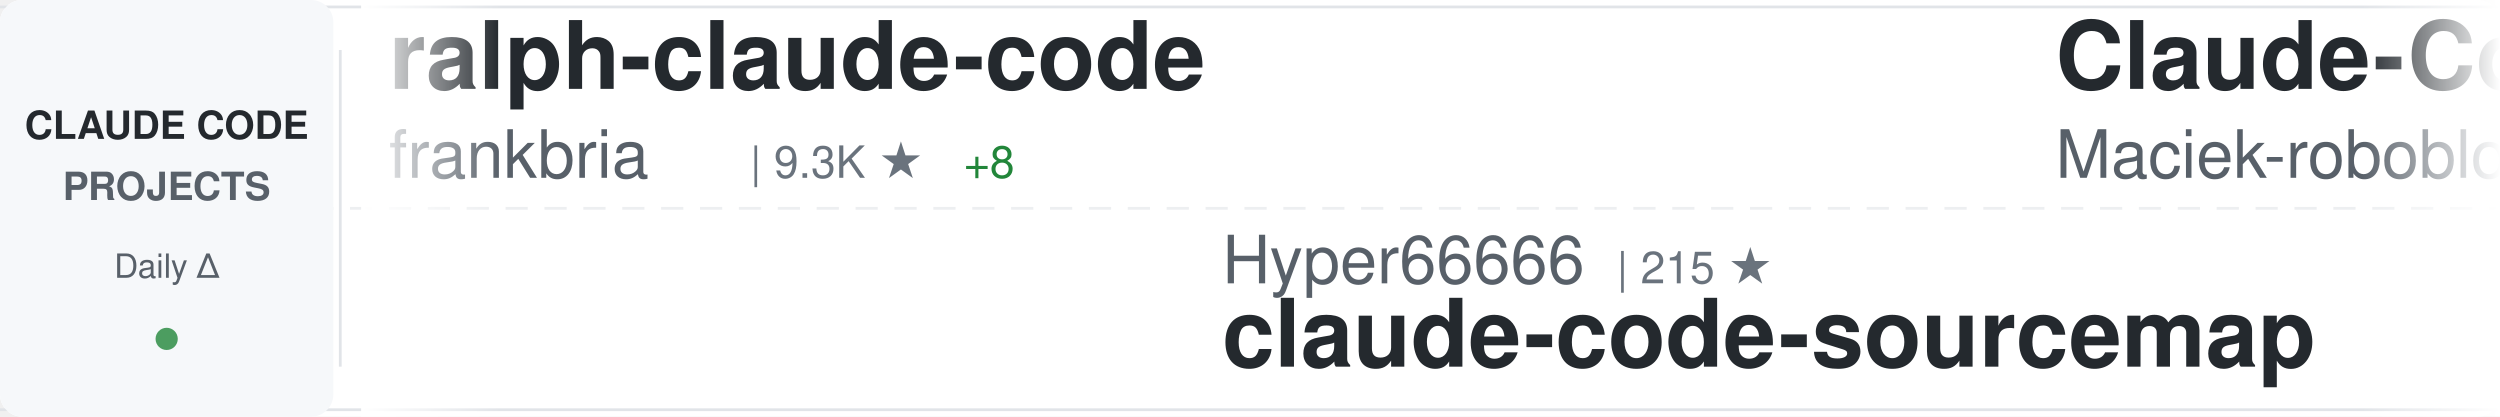
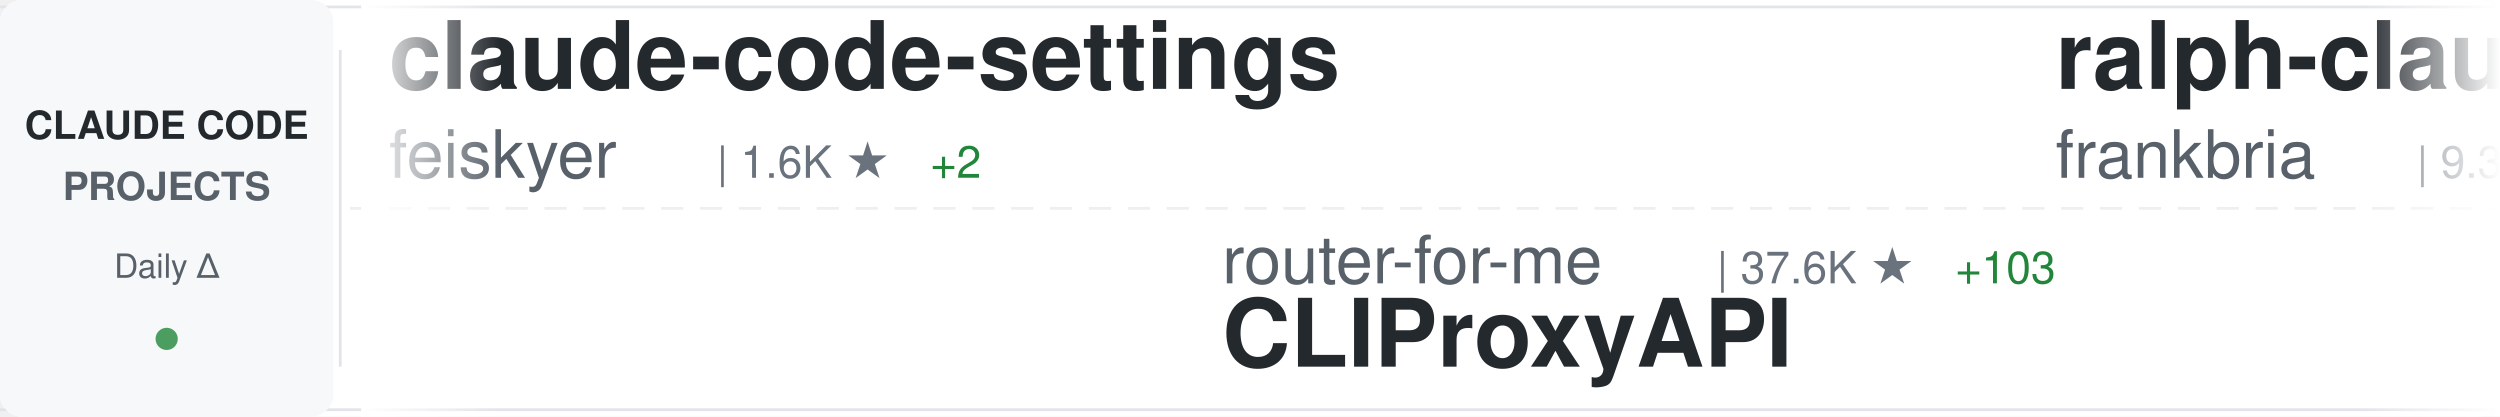
<svg xmlns="http://www.w3.org/2000/svg" width="900" height="150">
  <defs>
    <linearGradient id="awesomeLeftFade" x1="0%" y1="0%" x2="100%" y2="0%">
      <stop offset="0%" style="stop-color:#ffffff;stop-opacity:1" />
      <stop offset="100%" style="stop-color:#ffffff;stop-opacity:0" />
    </linearGradient>
    <linearGradient id="awesomeRightFade" x1="0%" y1="0%" x2="100%" y2="0%">
      <stop offset="0%" style="stop-color:#ffffff;stop-opacity:0" />
      <stop offset="100%" style="stop-color:#ffffff;stop-opacity:1" />
    </linearGradient>
  </defs>
  <rect width="900" height="150" fill="#ffffff" rx="8" />
  <rect x="0" y="2" width="900" height="1" fill="#e1e4e8" />
  <rect x="0" y="147" width="900" height="1" fill="#e1e4e8" />
  <line x1="0" y1="75" x2="900" y2="75" stroke="#e1e4e8" stroke-width="1" stroke-dasharray="8 6" opacity="0.6" />
  <rect x="0" y="0" width="120" height="150" fill="#f6f8fa" rx="8" />
  <text x="60" y="50" font-family="-apple-system, BlinkMacSystemFont, 'Segoe UI', Helvetica, Arial, sans-serif" font-size="14" font-weight="600" fill="#24292e" text-anchor="middle">CLAUDE CODE</text>
  <text x="60" y="72" font-family="-apple-system, BlinkMacSystemFont, 'Segoe UI', Helvetica, Arial, sans-serif" font-size="14" font-weight="600" fill="#586069" text-anchor="middle">PROJECTS</text>
  <text x="60" y="100" font-family="-apple-system, BlinkMacSystemFont, 'Segoe UI', Helvetica, Arial, sans-serif" font-size="12" font-weight="500" fill="#586069" text-anchor="middle">Daily Δ</text>
  <circle cx="60" cy="122" r="4" fill="#22863a" opacity="0.8" />
  <rect x="122" y="18" width="1" height="114" fill="#e1e4e8" />
  <clipPath id="awesomeTickerClip">
    <rect x="130" y="0" width="770" height="150" />
  </clipPath>
  <g clip-path="url(#awesomeTickerClip)">
    <g id="awesomeTickerItems">
      <animateTransform attributeName="transform" attributeType="XML" type="translate" from="0 0" to="-3000 0" dur="54s" repeatCount="indefinite" />
      <g transform="translate(0, 0)">
+         <text x="140" y="32" font-family="-apple-system, BlinkMacSystemFont, 'Segoe UI', Helvetica, Arial, sans-serif" font-size="34" font-weight="600" fill="#24292e">claude-code-settings</text>
+         <text x="140" y="64" font-family="-apple-system, BlinkMacSystemFont, 'Segoe UI', Helvetica, Arial, sans-serif" font-size="24" font-weight="400" fill="#586069">feiskyer</text>
+         <text x="258" y="64" font-family="-apple-system, BlinkMacSystemFont, 'Segoe UI', Helvetica, Arial, sans-serif" font-size="16" font-weight="500" fill="#6a737d">| 1.6K ★</text>
+         <text x="335" y="64" font-family="-apple-system, BlinkMacSystemFont, 'Segoe UI', Helvetica, Arial, sans-serif" font-size="16" font-weight="500" fill="#22863a"> +2</text>
+       </g>
+       <g transform="translate(300, 0)">
+         <text x="140" y="102" font-family="-apple-system, BlinkMacSystemFont, 'Segoe UI', Helvetica, Arial, sans-serif" font-size="24" font-weight="400" fill="#586069">router-for-me</text>
+         <text x="318" y="102" font-family="-apple-system, BlinkMacSystemFont, 'Segoe UI', Helvetica, Arial, sans-serif" font-size="16" font-weight="500" fill="#6a737d">| 37.6K ★</text>
+         <text x="404" y="102" font-family="-apple-system, BlinkMacSystemFont, 'Segoe UI', Helvetica, Arial, sans-serif" font-size="16" font-weight="500" fill="#22863a"> +103</text>
+         <text x="140" y="132" font-family="-apple-system, BlinkMacSystemFont, 'Segoe UI', Helvetica, Arial, sans-serif" font-size="34" font-weight="600" fill="#24292e">CLIProxyAPI</text>
+       </g>
+       <g transform="translate(600, 0)">
        <text x="140" y="32" font-family="-apple-system, BlinkMacSystemFont, 'Segoe UI', Helvetica, Arial, sans-serif" font-size="34" font-weight="600" fill="#24292e">ralph-claude-code</text>
        <text x="140" y="64" font-family="-apple-system, BlinkMacSystemFont, 'Segoe UI', Helvetica, Arial, sans-serif" font-size="24" font-weight="400" fill="#586069">frankbria</text>
        <text x="270" y="64" font-family="-apple-system, BlinkMacSystemFont, 'Segoe UI', Helvetica, Arial, sans-serif" font-size="16" font-weight="500" fill="#6a737d">| 9.3K ★</text>
-         <text x="347" y="64" font-family="-apple-system, BlinkMacSystemFont, 'Segoe UI', Helvetica, Arial, sans-serif" font-size="16" font-weight="500" fill="#22863a"> +8</text>
-       </g>
-       <g transform="translate(300, 0)">
-         <text x="140" y="102" font-family="-apple-system, BlinkMacSystemFont, 'Segoe UI', Helvetica, Arial, sans-serif" font-size="24" font-weight="400" fill="#586069">Hyper66666</text>
-         <text x="282" y="102" font-family="-apple-system, BlinkMacSystemFont, 'Segoe UI', Helvetica, Arial, sans-serif" font-size="16" font-weight="500" fill="#6a737d">| 215 ★</text>
-         <text x="140" y="132" font-family="-apple-system, BlinkMacSystemFont, 'Segoe UI', Helvetica, Arial, sans-serif" font-size="34" font-weight="600" fill="#24292e">claude-code-sourcemap</text>
-       </g>
-       <g transform="translate(600, 0)">
-         <text x="140" y="32" font-family="-apple-system, BlinkMacSystemFont, 'Segoe UI', Helvetica, Arial, sans-serif" font-size="34" font-weight="600" fill="#24292e">Claude-Code-Usage-Monito...</text>
-         <text x="140" y="64" font-family="-apple-system, BlinkMacSystemFont, 'Segoe UI', Helvetica, Arial, sans-serif" font-size="24" font-weight="400" fill="#586069">Maciek-roboblog</text>
-         <text x="342" y="64" font-family="-apple-system, BlinkMacSystemFont, 'Segoe UI', Helvetica, Arial, sans-serif" font-size="16" font-weight="500" fill="#6a737d">| 8.2K ★</text>
-         <text x="419" y="64" font-family="-apple-system, BlinkMacSystemFont, 'Segoe UI', Helvetica, Arial, sans-serif" font-size="16" font-weight="500" fill="#22863a"> +11</text>
+         <text x="347" y="64" font-family="-apple-system, BlinkMacSystemFont, 'Segoe UI', Helvetica, Arial, sans-serif" font-size="16" font-weight="500" fill="#22863a"> +6</text>
      </g>
      <g transform="translate(900, 0)">
-         <text x="140" y="102" font-family="-apple-system, BlinkMacSystemFont, 'Segoe UI', Helvetica, Arial, sans-serif" font-size="24" font-weight="400" fill="#586069">fuergaosi233</text>
-         <text x="306" y="102" font-family="-apple-system, BlinkMacSystemFont, 'Segoe UI', Helvetica, Arial, sans-serif" font-size="16" font-weight="500" fill="#6a737d">| 2.7K ★</text>
-         <text x="383" y="102" font-family="-apple-system, BlinkMacSystemFont, 'Segoe UI', Helvetica, Arial, sans-serif" font-size="16" font-weight="500" fill="#22863a"> +1</text>
-         <text x="140" y="132" font-family="-apple-system, BlinkMacSystemFont, 'Segoe UI', Helvetica, Arial, sans-serif" font-size="34" font-weight="600" fill="#24292e">claude-code-proxy</text>
+         <text x="140" y="102" font-family="-apple-system, BlinkMacSystemFont, 'Segoe UI', Helvetica, Arial, sans-serif" font-size="24" font-weight="400" fill="#586069">anthropics</text>
+         <text x="282" y="102" font-family="-apple-system, BlinkMacSystemFont, 'Segoe UI', Helvetica, Arial, sans-serif" font-size="16" font-weight="500" fill="#6a737d">| 878 ★</text>
+         <text x="350" y="102" font-family="-apple-system, BlinkMacSystemFont, 'Segoe UI', Helvetica, Arial, sans-serif" font-size="16" font-weight="500" fill="#22863a"> +4</text>
+         <text x="140" y="132" font-family="-apple-system, BlinkMacSystemFont, 'Segoe UI', Helvetica, Arial, sans-serif" font-size="34" font-weight="600" fill="#24292e">claude-code-base-action</text>
      </g>
      <g transform="translate(1200, 0)">
-         <text x="140" y="32" font-family="-apple-system, BlinkMacSystemFont, 'Segoe UI', Helvetica, Arial, sans-serif" font-size="34" font-weight="600" fill="#24292e">my-claude-code-setup</text>
-         <text x="140" y="64" font-family="-apple-system, BlinkMacSystemFont, 'Segoe UI', Helvetica, Arial, sans-serif" font-size="24" font-weight="400" fill="#586069">centminmod</text>
-         <text x="282" y="64" font-family="-apple-system, BlinkMacSystemFont, 'Segoe UI', Helvetica, Arial, sans-serif" font-size="16" font-weight="500" fill="#6a737d">| 2.4K ★</text>
-         <text x="359" y="64" font-family="-apple-system, BlinkMacSystemFont, 'Segoe UI', Helvetica, Arial, sans-serif" font-size="16" font-weight="500" fill="#22863a"> +1</text>
+         <text x="140" y="32" font-family="-apple-system, BlinkMacSystemFont, 'Segoe UI', Helvetica, Arial, sans-serif" font-size="34" font-weight="600" fill="#24292e">claude-coder</text>
+         <text x="140" y="64" font-family="-apple-system, BlinkMacSystemFont, 'Segoe UI', Helvetica, Arial, sans-serif" font-size="24" font-weight="400" fill="#586069">kodu-ai</text>
+         <text x="246" y="64" font-family="-apple-system, BlinkMacSystemFont, 'Segoe UI', Helvetica, Arial, sans-serif" font-size="16" font-weight="500" fill="#6a737d">| 5.3K ★</text>
      </g>
      <g transform="translate(1500, 0)">
-         <text x="140" y="102" font-family="-apple-system, BlinkMacSystemFont, 'Segoe UI', Helvetica, Arial, sans-serif" font-size="24" font-weight="400" fill="#586069">feiskyer</text>
-         <text x="258" y="102" font-family="-apple-system, BlinkMacSystemFont, 'Segoe UI', Helvetica, Arial, sans-serif" font-size="16" font-weight="500" fill="#6a737d">| 1.6K ★</text>
-         <text x="335" y="102" font-family="-apple-system, BlinkMacSystemFont, 'Segoe UI', Helvetica, Arial, sans-serif" font-size="16" font-weight="500" fill="#22863a"> +2</text>
-         <text x="140" y="132" font-family="-apple-system, BlinkMacSystemFont, 'Segoe UI', Helvetica, Arial, sans-serif" font-size="34" font-weight="600" fill="#24292e">claude-code-settings</text>
+         <text x="140" y="102" font-family="-apple-system, BlinkMacSystemFont, 'Segoe UI', Helvetica, Arial, sans-serif" font-size="24" font-weight="400" fill="#586069">multica-ai</text>
+         <text x="282" y="102" font-family="-apple-system, BlinkMacSystemFont, 'Segoe UI', Helvetica, Arial, sans-serif" font-size="16" font-weight="500" fill="#6a737d">| 176.1K ★</text>
+         <text x="377" y="102" font-family="-apple-system, BlinkMacSystemFont, 'Segoe UI', Helvetica, Arial, sans-serif" font-size="16" font-weight="500" fill="#22863a"> +847</text>
+         <text x="140" y="132" font-family="-apple-system, BlinkMacSystemFont, 'Segoe UI', Helvetica, Arial, sans-serif" font-size="34" font-weight="600" fill="#24292e">andrej-karpathy-skills</text>
      </g>
      <g transform="translate(1800, 0)">
-         <text x="140" y="32" font-family="-apple-system, BlinkMacSystemFont, 'Segoe UI', Helvetica, Arial, sans-serif" font-size="34" font-weight="600" fill="#24292e">claude-code-source-code-...</text>
-         <text x="140" y="64" font-family="-apple-system, BlinkMacSystemFont, 'Segoe UI', Helvetica, Arial, sans-serif" font-size="24" font-weight="400" fill="#586069">ghuntley</text>
-         <text x="258" y="64" font-family="-apple-system, BlinkMacSystemFont, 'Segoe UI', Helvetica, Arial, sans-serif" font-size="16" font-weight="500" fill="#6a737d">| 985 ★</text>
-         <text x="326" y="64" font-family="-apple-system, BlinkMacSystemFont, 'Segoe UI', Helvetica, Arial, sans-serif" font-size="16" font-weight="500" fill="#22863a"> +2</text>
+         <text x="140" y="32" font-family="-apple-system, BlinkMacSystemFont, 'Segoe UI', Helvetica, Arial, sans-serif" font-size="34" font-weight="600" fill="#24292e">claude-code</text>
+         <text x="140" y="64" font-family="-apple-system, BlinkMacSystemFont, 'Segoe UI', Helvetica, Arial, sans-serif" font-size="24" font-weight="400" fill="#586069">alex000kim</text>
+         <text x="282" y="64" font-family="-apple-system, BlinkMacSystemFont, 'Segoe UI', Helvetica, Arial, sans-serif" font-size="16" font-weight="500" fill="#6a737d">| 228 ★</text>
+         <text x="350" y="64" font-family="-apple-system, BlinkMacSystemFont, 'Segoe UI', Helvetica, Arial, sans-serif" font-size="16" font-weight="500" fill="#22863a"> +1</text>
      </g>
      <g transform="translate(2100, 0)">
-         <text x="140" y="102" font-family="-apple-system, BlinkMacSystemFont, 'Segoe UI', Helvetica, Arial, sans-serif" font-size="24" font-weight="400" fill="#586069">Yuyz0112</text>
-         <text x="258" y="102" font-family="-apple-system, BlinkMacSystemFont, 'Segoe UI', Helvetica, Arial, sans-serif" font-size="16" font-weight="500" fill="#6a737d">| 2.4K ★</text>
-         <text x="335" y="102" font-family="-apple-system, BlinkMacSystemFont, 'Segoe UI', Helvetica, Arial, sans-serif" font-size="16" font-weight="500" fill="#22863a"> +1</text>
-         <text x="140" y="132" font-family="-apple-system, BlinkMacSystemFont, 'Segoe UI', Helvetica, Arial, sans-serif" font-size="34" font-weight="600" fill="#24292e">claude-code-reverse</text>
+         <text x="140" y="102" font-family="-apple-system, BlinkMacSystemFont, 'Segoe UI', Helvetica, Arial, sans-serif" font-size="24" font-weight="400" fill="#586069">ghuntley</text>
+         <text x="258" y="102" font-family="-apple-system, BlinkMacSystemFont, 'Segoe UI', Helvetica, Arial, sans-serif" font-size="16" font-weight="500" fill="#6a737d">| 985 ★</text>
+         <text x="326" y="102" font-family="-apple-system, BlinkMacSystemFont, 'Segoe UI', Helvetica, Arial, sans-serif" font-size="16" font-weight="500" fill="#22863a"> +2</text>
+         <text x="140" y="132" font-family="-apple-system, BlinkMacSystemFont, 'Segoe UI', Helvetica, Arial, sans-serif" font-size="34" font-weight="600" fill="#24292e">claude-code-source-code-...</text>
      </g>
      <g transform="translate(2400, 0)">
-         <text x="140" y="32" font-family="-apple-system, BlinkMacSystemFont, 'Segoe UI', Helvetica, Arial, sans-serif" font-size="34" font-weight="600" fill="#24292e">claude-code-router</text>
-         <text x="140" y="64" font-family="-apple-system, BlinkMacSystemFont, 'Segoe UI', Helvetica, Arial, sans-serif" font-size="24" font-weight="400" fill="#586069">musistudio</text>
-         <text x="282" y="64" font-family="-apple-system, BlinkMacSystemFont, 'Segoe UI', Helvetica, Arial, sans-serif" font-size="16" font-weight="500" fill="#6a737d">| 35.0K ★</text>
-         <text x="368" y="64" font-family="-apple-system, BlinkMacSystemFont, 'Segoe UI', Helvetica, Arial, sans-serif" font-size="16" font-weight="500" fill="#22863a"> +25</text>
+         <text x="140" y="32" font-family="-apple-system, BlinkMacSystemFont, 'Segoe UI', Helvetica, Arial, sans-serif" font-size="34" font-weight="600" fill="#24292e">claude-code-harness</text>
+         <text x="140" y="64" font-family="-apple-system, BlinkMacSystemFont, 'Segoe UI', Helvetica, Arial, sans-serif" font-size="24" font-weight="400" fill="#586069">Chachamaru127</text>
+         <text x="318" y="64" font-family="-apple-system, BlinkMacSystemFont, 'Segoe UI', Helvetica, Arial, sans-serif" font-size="16" font-weight="500" fill="#6a737d">| 2.8K ★</text>
+         <text x="395" y="64" font-family="-apple-system, BlinkMacSystemFont, 'Segoe UI', Helvetica, Arial, sans-serif" font-size="16" font-weight="500" fill="#22863a"> +17</text>
      </g>
      <g transform="translate(2700, 0)">
-         <text x="140" y="102" font-family="-apple-system, BlinkMacSystemFont, 'Segoe UI', Helvetica, Arial, sans-serif" font-size="24" font-weight="400" fill="#586069">zebbern</text>
-         <text x="246" y="102" font-family="-apple-system, BlinkMacSystemFont, 'Segoe UI', Helvetica, Arial, sans-serif" font-size="16" font-weight="500" fill="#6a737d">| 4.3K ★</text>
-         <text x="323" y="102" font-family="-apple-system, BlinkMacSystemFont, 'Segoe UI', Helvetica, Arial, sans-serif" font-size="16" font-weight="500" fill="#22863a"> +4</text>
-         <text x="140" y="132" font-family="-apple-system, BlinkMacSystemFont, 'Segoe UI', Helvetica, Arial, sans-serif" font-size="34" font-weight="600" fill="#24292e">claude-code-guide</text>
+         <text x="140" y="102" font-family="-apple-system, BlinkMacSystemFont, 'Segoe UI', Helvetica, Arial, sans-serif" font-size="24" font-weight="400" fill="#586069">liuup</text>
+         <text x="222" y="102" font-family="-apple-system, BlinkMacSystemFont, 'Segoe UI', Helvetica, Arial, sans-serif" font-size="16" font-weight="500" fill="#6a737d">| 3.2K ★</text>
+         <text x="299" y="102" font-family="-apple-system, BlinkMacSystemFont, 'Segoe UI', Helvetica, Arial, sans-serif" font-size="16" font-weight="500" fill="#22863a"> +23</text>
+         <text x="140" y="132" font-family="-apple-system, BlinkMacSystemFont, 'Segoe UI', Helvetica, Arial, sans-serif" font-size="34" font-weight="600" fill="#24292e">claude-code-analysis</text>
      </g>
      <g transform="translate(3000, 0)">
+         <text x="140" y="32" font-family="-apple-system, BlinkMacSystemFont, 'Segoe UI', Helvetica, Arial, sans-serif" font-size="34" font-weight="600" fill="#24292e">claude-code-settings</text>
+         <text x="140" y="64" font-family="-apple-system, BlinkMacSystemFont, 'Segoe UI', Helvetica, Arial, sans-serif" font-size="24" font-weight="400" fill="#586069">feiskyer</text>
+         <text x="258" y="64" font-family="-apple-system, BlinkMacSystemFont, 'Segoe UI', Helvetica, Arial, sans-serif" font-size="16" font-weight="500" fill="#6a737d">| 1.6K ★</text>
+         <text x="335" y="64" font-family="-apple-system, BlinkMacSystemFont, 'Segoe UI', Helvetica, Arial, sans-serif" font-size="16" font-weight="500" fill="#22863a"> +2</text>
+       </g>
+       <g transform="translate(3300, 0)">
+         <text x="140" y="102" font-family="-apple-system, BlinkMacSystemFont, 'Segoe UI', Helvetica, Arial, sans-serif" font-size="24" font-weight="400" fill="#586069">router-for-me</text>
+         <text x="318" y="102" font-family="-apple-system, BlinkMacSystemFont, 'Segoe UI', Helvetica, Arial, sans-serif" font-size="16" font-weight="500" fill="#6a737d">| 37.6K ★</text>
+         <text x="404" y="102" font-family="-apple-system, BlinkMacSystemFont, 'Segoe UI', Helvetica, Arial, sans-serif" font-size="16" font-weight="500" fill="#22863a"> +103</text>
+         <text x="140" y="132" font-family="-apple-system, BlinkMacSystemFont, 'Segoe UI', Helvetica, Arial, sans-serif" font-size="34" font-weight="600" fill="#24292e">CLIProxyAPI</text>
+       </g>
+       <g transform="translate(3600, 0)">
        <text x="140" y="32" font-family="-apple-system, BlinkMacSystemFont, 'Segoe UI', Helvetica, Arial, sans-serif" font-size="34" font-weight="600" fill="#24292e">ralph-claude-code</text>
        <text x="140" y="64" font-family="-apple-system, BlinkMacSystemFont, 'Segoe UI', Helvetica, Arial, sans-serif" font-size="24" font-weight="400" fill="#586069">frankbria</text>
        <text x="270" y="64" font-family="-apple-system, BlinkMacSystemFont, 'Segoe UI', Helvetica, Arial, sans-serif" font-size="16" font-weight="500" fill="#6a737d">| 9.3K ★</text>
-         <text x="347" y="64" font-family="-apple-system, BlinkMacSystemFont, 'Segoe UI', Helvetica, Arial, sans-serif" font-size="16" font-weight="500" fill="#22863a"> +8</text>
-       </g>
-       <g transform="translate(3300, 0)">
-         <text x="140" y="102" font-family="-apple-system, BlinkMacSystemFont, 'Segoe UI', Helvetica, Arial, sans-serif" font-size="24" font-weight="400" fill="#586069">Hyper66666</text>
-         <text x="282" y="102" font-family="-apple-system, BlinkMacSystemFont, 'Segoe UI', Helvetica, Arial, sans-serif" font-size="16" font-weight="500" fill="#6a737d">| 215 ★</text>
-         <text x="140" y="132" font-family="-apple-system, BlinkMacSystemFont, 'Segoe UI', Helvetica, Arial, sans-serif" font-size="34" font-weight="600" fill="#24292e">claude-code-sourcemap</text>
-       </g>
-       <g transform="translate(3600, 0)">
-         <text x="140" y="32" font-family="-apple-system, BlinkMacSystemFont, 'Segoe UI', Helvetica, Arial, sans-serif" font-size="34" font-weight="600" fill="#24292e">Claude-Code-Usage-Monito...</text>
-         <text x="140" y="64" font-family="-apple-system, BlinkMacSystemFont, 'Segoe UI', Helvetica, Arial, sans-serif" font-size="24" font-weight="400" fill="#586069">Maciek-roboblog</text>
-         <text x="342" y="64" font-family="-apple-system, BlinkMacSystemFont, 'Segoe UI', Helvetica, Arial, sans-serif" font-size="16" font-weight="500" fill="#6a737d">| 8.2K ★</text>
-         <text x="419" y="64" font-family="-apple-system, BlinkMacSystemFont, 'Segoe UI', Helvetica, Arial, sans-serif" font-size="16" font-weight="500" fill="#22863a"> +11</text>
+         <text x="347" y="64" font-family="-apple-system, BlinkMacSystemFont, 'Segoe UI', Helvetica, Arial, sans-serif" font-size="16" font-weight="500" fill="#22863a"> +6</text>
      </g>
      <g transform="translate(3900, 0)">
-         <text x="140" y="102" font-family="-apple-system, BlinkMacSystemFont, 'Segoe UI', Helvetica, Arial, sans-serif" font-size="24" font-weight="400" fill="#586069">fuergaosi233</text>
-         <text x="306" y="102" font-family="-apple-system, BlinkMacSystemFont, 'Segoe UI', Helvetica, Arial, sans-serif" font-size="16" font-weight="500" fill="#6a737d">| 2.7K ★</text>
-         <text x="383" y="102" font-family="-apple-system, BlinkMacSystemFont, 'Segoe UI', Helvetica, Arial, sans-serif" font-size="16" font-weight="500" fill="#22863a"> +1</text>
-         <text x="140" y="132" font-family="-apple-system, BlinkMacSystemFont, 'Segoe UI', Helvetica, Arial, sans-serif" font-size="34" font-weight="600" fill="#24292e">claude-code-proxy</text>
+         <text x="140" y="102" font-family="-apple-system, BlinkMacSystemFont, 'Segoe UI', Helvetica, Arial, sans-serif" font-size="24" font-weight="400" fill="#586069">anthropics</text>
+         <text x="282" y="102" font-family="-apple-system, BlinkMacSystemFont, 'Segoe UI', Helvetica, Arial, sans-serif" font-size="16" font-weight="500" fill="#6a737d">| 878 ★</text>
+         <text x="350" y="102" font-family="-apple-system, BlinkMacSystemFont, 'Segoe UI', Helvetica, Arial, sans-serif" font-size="16" font-weight="500" fill="#22863a"> +4</text>
+         <text x="140" y="132" font-family="-apple-system, BlinkMacSystemFont, 'Segoe UI', Helvetica, Arial, sans-serif" font-size="34" font-weight="600" fill="#24292e">claude-code-base-action</text>
      </g>
    </g>
  </g>
  <rect x="130" y="0" width="50" height="150" fill="url(#awesomeLeftFade)" />
  <rect x="850" y="0" width="50" height="150" fill="url(#awesomeRightFade)" />
</svg>
